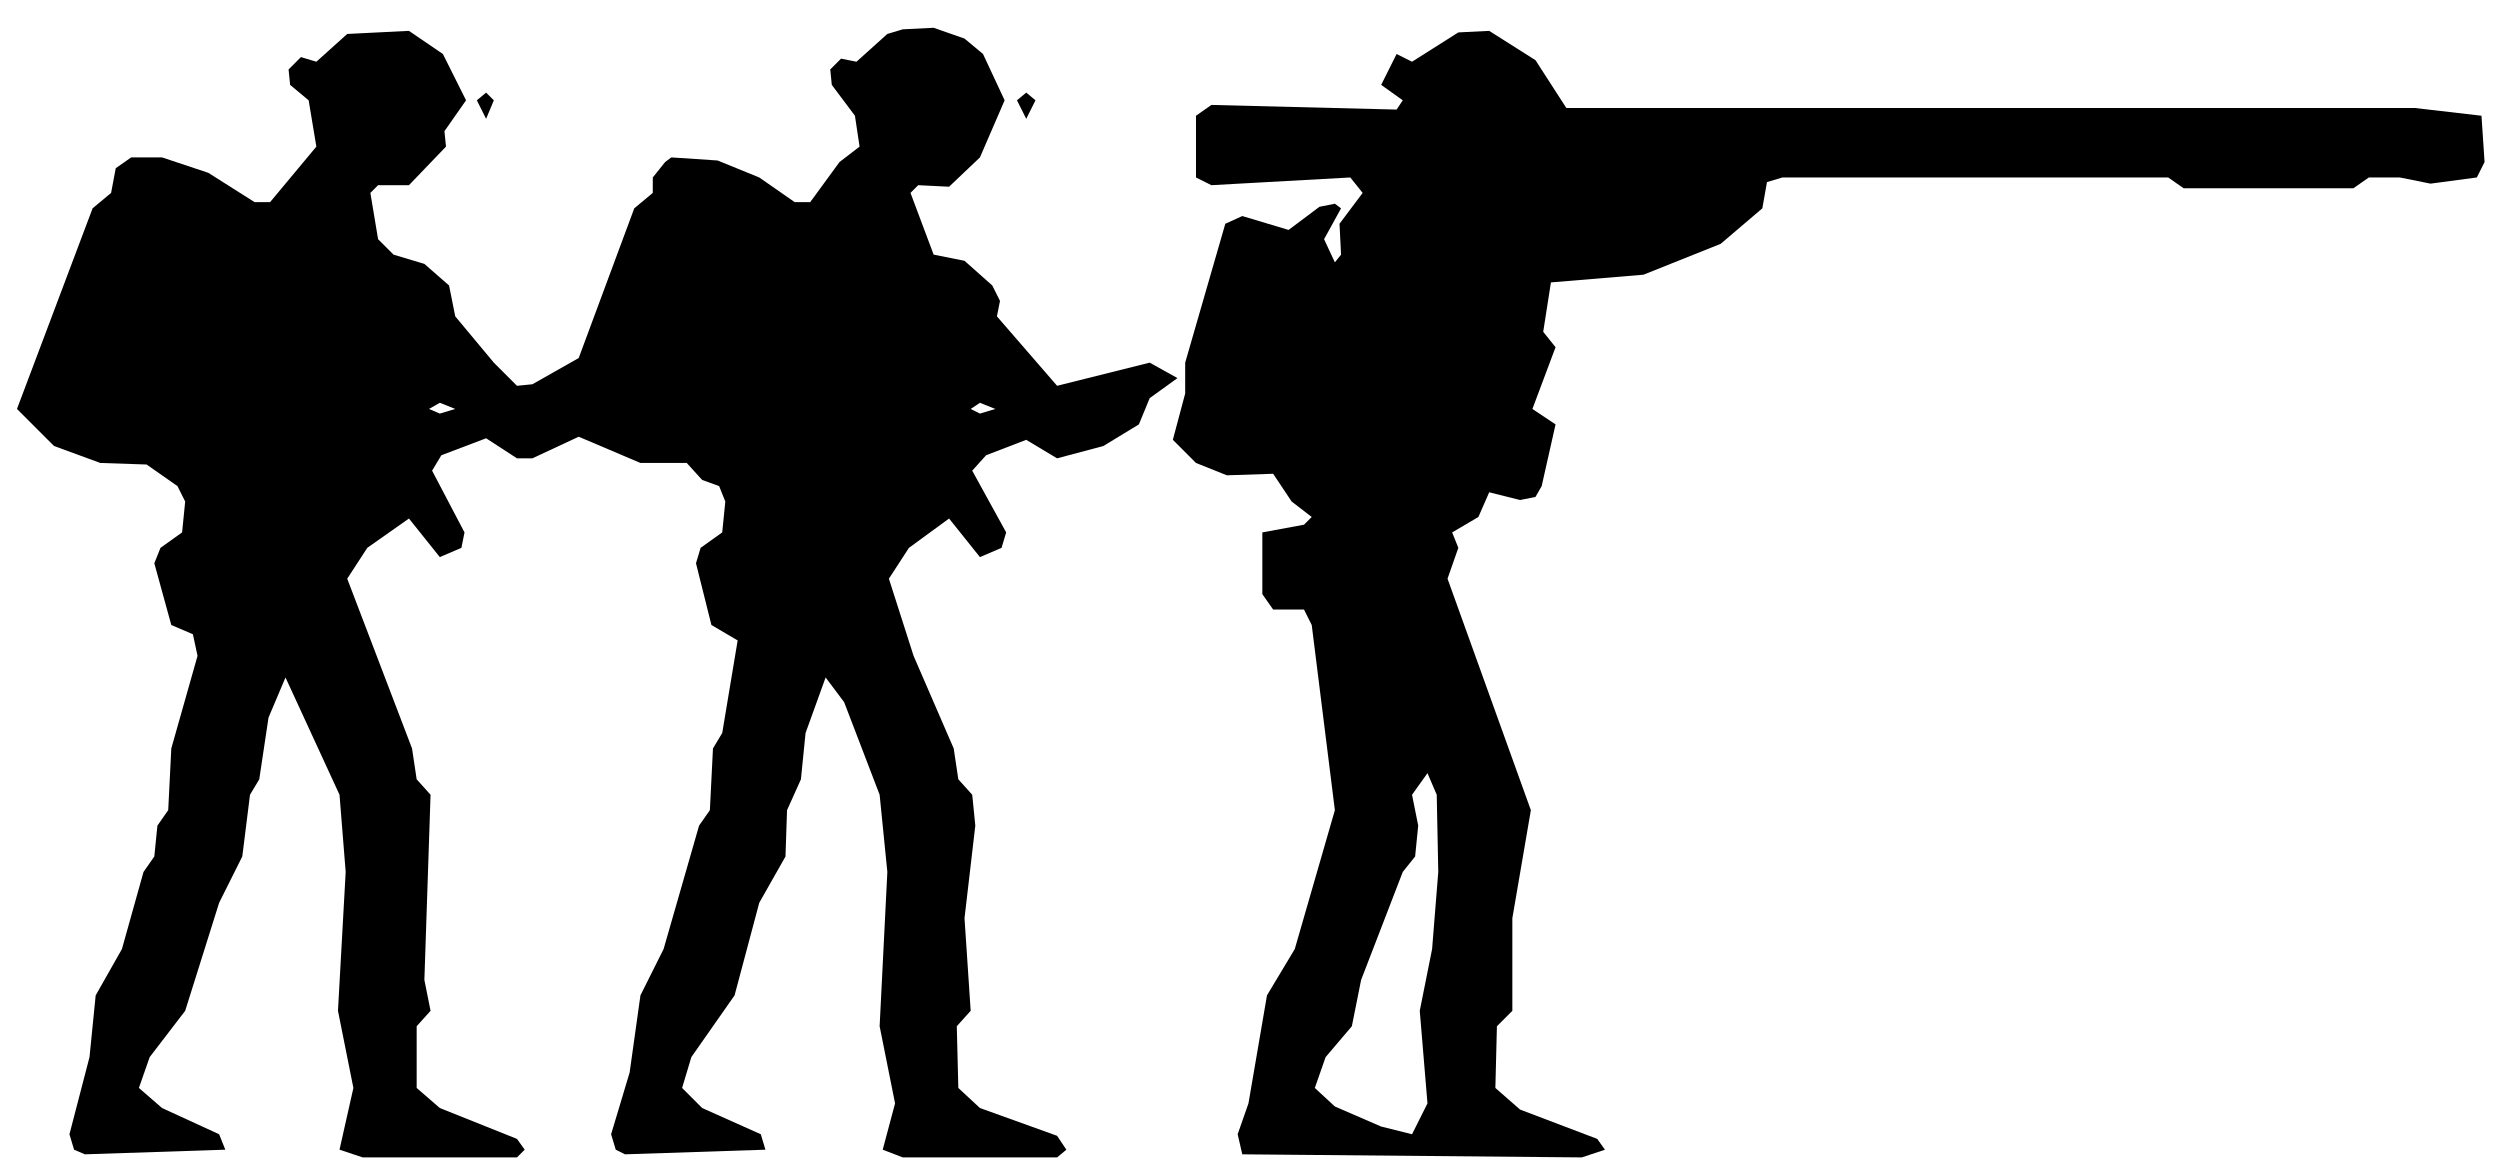
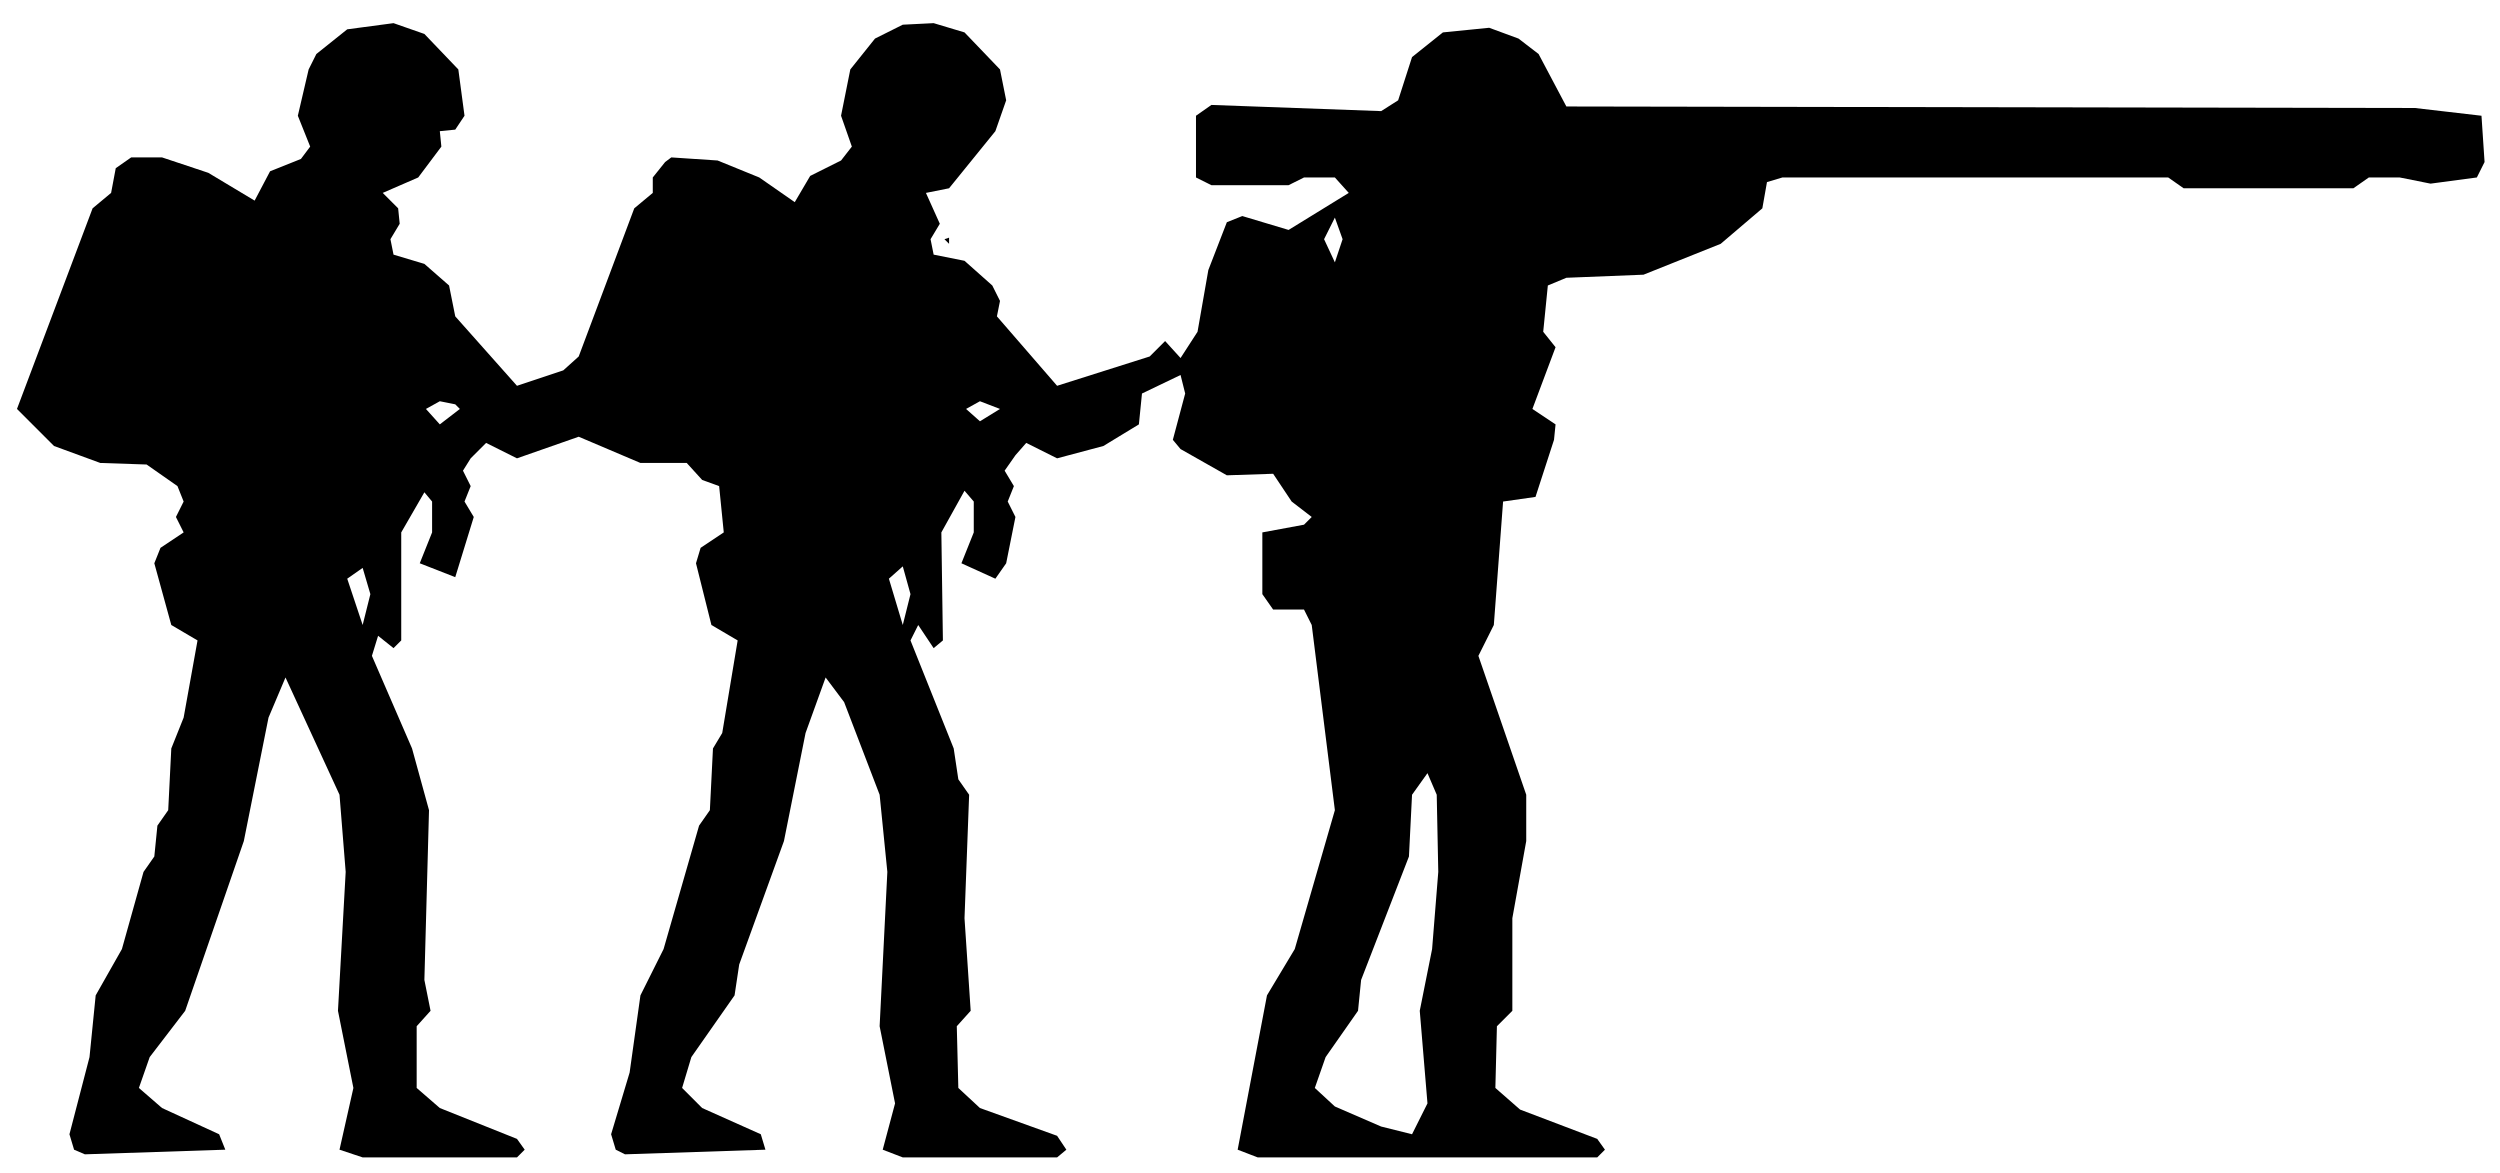
<svg xmlns="http://www.w3.org/2000/svg" viewBox="0 0 162 76" width="162" height="76" fill="currentColor" fill-rule="evenodd">
-   <path d="M5.5 74.8L14.6 74.5L14.2 73.5L10.5 71.8L9 70.5L9.7 68.5L12 65.5L14.2 58.5L15.7 55.5L16.2 51.5L16.8 50.5L17.4 46.5L18.5 43.9L22 51.5L22.4 56.5L21.9 65.5L22.9 70.5L22 74.5L23.5 75L33.5 75L34 74.5L33.5 73.8L28.5 71.8L27 70.5L27 66.5L27.9 65.5L27.5 63.5L27.9 51.5L27 50.5L26.7 48.5L22.5 37.5L23.8 35.5L26.5 33.6L28.5 36.1L29.9 35.5L30.1 34.5L28 30.5L28.6 29.5L31.5 28.4L33.5 29.7L34.5 29.7L37.5 28.3L41.5 30L44.5 30L45.5 31.1L46.6 31.5L47 32.5L46.8 34.5L45.4 35.5L45.1 36.5L46.1 40.5L47.8 41.5L46.8 47.5L46.2 48.5L46 52.5L45.3 53.5L43 61.5L41.5 64.5L40.8 69.5L39.6 73.5L39.9 74.5L40.5 74.8L49.6 74.5L49.3 73.5L45.5 71.8L44.2 70.5L44.8 68.5L47.6 64.5L49.2 58.5L50.9 55.5L51 52.5L51.9 50.5L52.2 47.5L53.5 43.9L54.7 45.5L57 51.5L57.5 56.5L57 66.5L58 71.5L57.2 74.5L58.5 75L68.5 75L69.1 74.5L68.5 73.6L63.5 71.8L62.1 70.5L62 66.5L62.9 65.5L62.5 59.5L63.2 53.5L63 51.5L62.1 50.5L61.8 48.5L59.2 42.5L57.6 37.5L58.9 35.5L61.5 33.6L63.5 36.1L64.9 35.5L65.2 34.5L63 30.5L63.9 29.5L66.5 28.5L68.5 29.7L71.5 28.9L73.8 27.5L74.5 25.8L76.3 24.5L74.5 23.5L68.5 25L64.6 20.5L64.8 19.5L64.3 18.5L62.5 16.9L60.5 16.5L59 12.5L59.5 12L61.5 12.1L63.5 10.2L65.1 6.5L63.7 3.5L62.5 2.5L60.5 1.8L58.5 1.9L57.5 2.2L55.5 4L54.5 3.8L53.8 4.5L53.9 5.5L55.4 7.5L55.7 9.5L54.4 10.5L52.5 13.1L51.5 13.1L49.2 11.5L46.5 10.4L43.5 10.2L43.1 10.5L42.3 11.5L42.3 12.5L41.1 13.5L37.5 23.2L34.5 24.9L33.5 25L32 23.5L29.5 20.5L29.1 18.5L27.5 17.1L25.5 16.5L24.5 15.5L24 12.5L24.5 12L26.5 12L28.9 9.5L28.8 8.5L30.2 6.5L28.7 3.5L26.5 2L22.5 2.2L20.5 4L19.5 3.7L18.7 4.5L18.8 5.5L20 6.5L20.5 9.5L17.5 13.1L16.5 13.1L13.5 11.2L10.5 10.2L8.5 10.2L7.5 10.9L7.2 12.5L6 13.5L1.1 26.5L3.5 28.9L6.5 30L9.5 30.1L11.5 31.5L12 32.5L11.8 34.5L10.4 35.5L10 36.5L11.1 40.5L12.5 41.1L12.8 42.5L11.1 48.5L10.9 52.5L10.2 53.5L10 55.5L9.3 56.5L7.9 61.5L6.2 64.5L5.8 68.5L4.5 73.5L4.8 74.5ZM80.5 74.8L102.5 75L104 74.5L103.5 73.8L98.5 71.9L96.9 70.5L97 66.5L98 65.5L98 59.5L99.2 52.5L93.8 37.5L94.5 35.5L94.1 34.5L95.8 33.5L96.5 31.9L98.5 32.4L99.5 32.2L99.9 31.5L100.8 27.5L99.3 26.5L100.8 22.5L100 21.5L100.5 18.3L106.5 17.8L111.5 15.8L114.2 13.5L114.5 11.8L115.5 11.5L140.5 11.5L141.5 12.2L152.5 12.2L153.5 11.5L155.5 11.5L157.5 11.9L160.5 11.5L161 10.5L160.8 7.5L156.5 7L101.5 7L99.5 3.9L96.5 2L94.5 2.1L91.5 4L90.5 3.5L89.5 5.5L90.9 6.5L90.5 7.1L78.5 6.8L77.5 7.5L77.5 11.5L78.5 12L87.5 11.5L88.3 12.5L86.8 14.5L86.9 16.5L86.5 17L85.8 15.5L86.9 13.5L86.5 13.2L85.5 13.4L83.5 14.9L80.5 14L79.4 14.5L76.8 23.5L76.8 25.5L76 28.5L77.5 30L79.5 30.8L82.5 30.7L83.7 32.5L85 33.5L84.5 34L81.8 34.5L81.8 38.5L82.5 39.5L84.5 39.5L85 40.5L86.5 52.5L83.9 61.5L82.1 64.5L80.9 71.5L80.2 73.5ZM89.5 73L86.5 71.7L85.2 70.5L85.9 68.5L87.6 66.5L88.2 63.5L90.9 56.5L91.7 55.5L91.9 53.5L91.5 51.5L92.5 50.1L93.1 51.5L93.2 56.5L92.8 61.5L92 65.5L92.5 71.5L91.5 73.5ZM28.5 26.8L27.8 26.5L28.5 26.1L29.5 26.5ZM63.5 26.8L62.9 26.5L63.5 26.1L64.5 26.5ZM31.5 7.7L32 6.5L31.5 6L30.9 6.5ZM66.5 7.7L67.1 6.5L66.5 6L65.9 6.5Z" />
+   <path d="M5.5 74.8L14.6 74.5L14.2 73.5L10.5 71.8L9 70.5L9.7 68.5L12 65.5L15.8 54.5L17.4 46.5L18.5 43.9L22 51.5L22.4 56.5L21.9 65.5L22.9 70.5L22 74.5L23.5 75L33.5 75L34 74.5L33.5 73.8L28.5 71.8L27 70.5L27 66.5L27.9 65.5L27.5 63.5L27.8 52.5L26.7 48.5L24.1 42.5L24.5 41.2L25.5 42L26 41.5L26 34.5L27.5 31.9L28 32.5L28 34.5L27.2 36.5L29.5 37.4L30.7 33.5L30.1 32.5L30.5 31.5L30 30.5L30.5 29.7L31.5 28.7L33.5 29.7L37.5 28.3L41.5 30L44.5 30L45.5 31.1L46.6 31.5L46.9 34.5L45.4 35.5L45.1 36.5L46.1 40.5L47.8 41.5L46.8 47.5L46.2 48.5L46 52.5L45.3 53.5L43 61.5L41.5 64.5L40.8 69.5L39.6 73.5L39.9 74.5L40.5 74.8L49.6 74.5L49.3 73.5L45.5 71.8L44.2 70.5L44.8 68.5L47.6 64.5L47.9 62.5L50.8 54.5L52.2 47.5L53.5 43.9L54.7 45.5L57 51.5L57.5 56.5L57 66.5L58 71.5L57.2 74.5L58.5 75L68.5 75L69.1 74.5L68.5 73.6L63.5 71.8L62.1 70.5L62 66.5L62.9 65.5L62.5 59.5L62.8 51.5L62.1 50.5L61.8 48.5L59 41.5L59.5 40.5L60.5 42L61.1 41.5L61 34.5L62.5 31.8L63.1 32.5L63.1 34.5L62.3 36.5L64.5 37.5L65.2 36.5L65.8 33.5L65.3 32.5L65.7 31.5L65.1 30.5L65.8 29.5L66.5 28.7L68.5 29.7L71.5 28.9L73.8 27.5L74 25.5L76.5 24.3L76.8 25.5L76 28.5L76.5 29.1L79.5 30.8L82.5 30.7L83.7 32.5L85 33.5L84.5 34L81.8 34.5L81.8 38.5L82.5 39.5L84.5 39.5L85 40.5L86.5 52.5L83.9 61.5L82.1 64.5L80.2 74.5L81.5 75L103.5 75L104 74.5L103.5 73.8L98.5 71.9L96.9 70.5L97 66.5L98 65.5L98 59.5L98.9 54.5L98.9 51.5L95.8 42.5L96.8 40.5L97.4 32.5L99.5 32.2L100.7 28.5L100.8 27.5L99.3 26.5L100.8 22.5L100 21.5L100.3 18.5L101.5 18L106.5 17.8L111.5 15.8L114.2 13.5L114.5 11.8L115.5 11.5L140.5 11.5L141.5 12.2L152.5 12.2L153.5 11.5L155.5 11.5L157.5 11.9L160.5 11.5L161 10.5L160.8 7.5L156.5 7L101.5 6.9L99.7 3.5L98.4 2.5L96.5 1.8L93.5 2.1L91.5 3.7L90.6 6.5L89.5 7.2L78.5 6.8L77.5 7.5L77.5 11.5L78.5 12L83.5 12L84.5 11.5L86.5 11.5L87.4 12.5L83.5 14.9L80.5 14L79.5 14.4L78.3 17.5L77.6 21.5L76.5 23.2L75.5 22.1L74.5 23.1L68.5 25L64.6 20.5L64.8 19.5L64.3 18.5L62.5 16.9L60.5 16.5L60.3 15.5L60.9 14.5L60 12.5L61.5 12.2L64.5 8.5L65.2 6.5L64.8 4.5L62.5 2.1L60.5 1.5L58.5 1.6L56.7 2.5L55.1 4.5L54.5 7.5L55.2 9.5L54.5 10.4L52.5 11.4L51.5 13.1L49.2 11.5L46.5 10.4L43.5 10.2L43.1 10.5L42.3 11.5L42.3 12.5L41.1 13.5L37.5 23.1L36.5 24L33.5 25L29.5 20.5L29.1 18.5L27.5 17.1L25.5 16.5L25.3 15.5L25.9 14.5L25.8 13.5L24.8 12.5L27.1 11.5L28.6 9.5L28.5 8.5L29.5 8.4L30.1 7.5L29.7 4.5L27.5 2.2L25.5 1.5L22.5 1.9L20.5 3.5L20 4.5L19.3 7.5L20.1 9.5L19.5 10.3L17.5 11.1L16.5 13L13.5 11.2L10.5 10.2L8.5 10.2L7.5 10.9L7.2 12.5L6 13.5L1.1 26.5L3.5 28.9L6.5 30L9.5 30.1L11.5 31.5L11.9 32.5L11.4 33.5L11.9 34.5L10.4 35.5L10 36.5L11.1 40.5L12.8 41.5L11.9 46.5L11.1 48.5L10.9 52.5L10.2 53.5L10 55.5L9.3 56.5L7.9 61.5L6.2 64.5L5.8 68.5L4.5 73.5L4.8 74.5ZM89.5 73L86.5 71.7L85.2 70.5L85.9 68.5L88 65.5L88.2 63.5L91.3 55.5L91.5 51.5L92.5 50.1L93.1 51.5L93.2 56.5L92.8 61.5L92 65.5L92.5 71.5L91.5 73.5ZM23.5 40.5L22.5 37.5L23.5 36.8L24 38.5ZM58.5 40.5L57.6 37.5L58.5 36.7L59 38.5ZM28.5 27.5L27.6 26.5L28.5 26L29.5 26.2L29.8 26.5ZM63.5 27.3L62.6 26.5L63.5 26L64.8 26.5ZM86.5 17L85.8 15.5L86.5 14.1L87 15.5ZM61.5 15.8L61.5 15.4L61.2 15.5Z" />
</svg>
